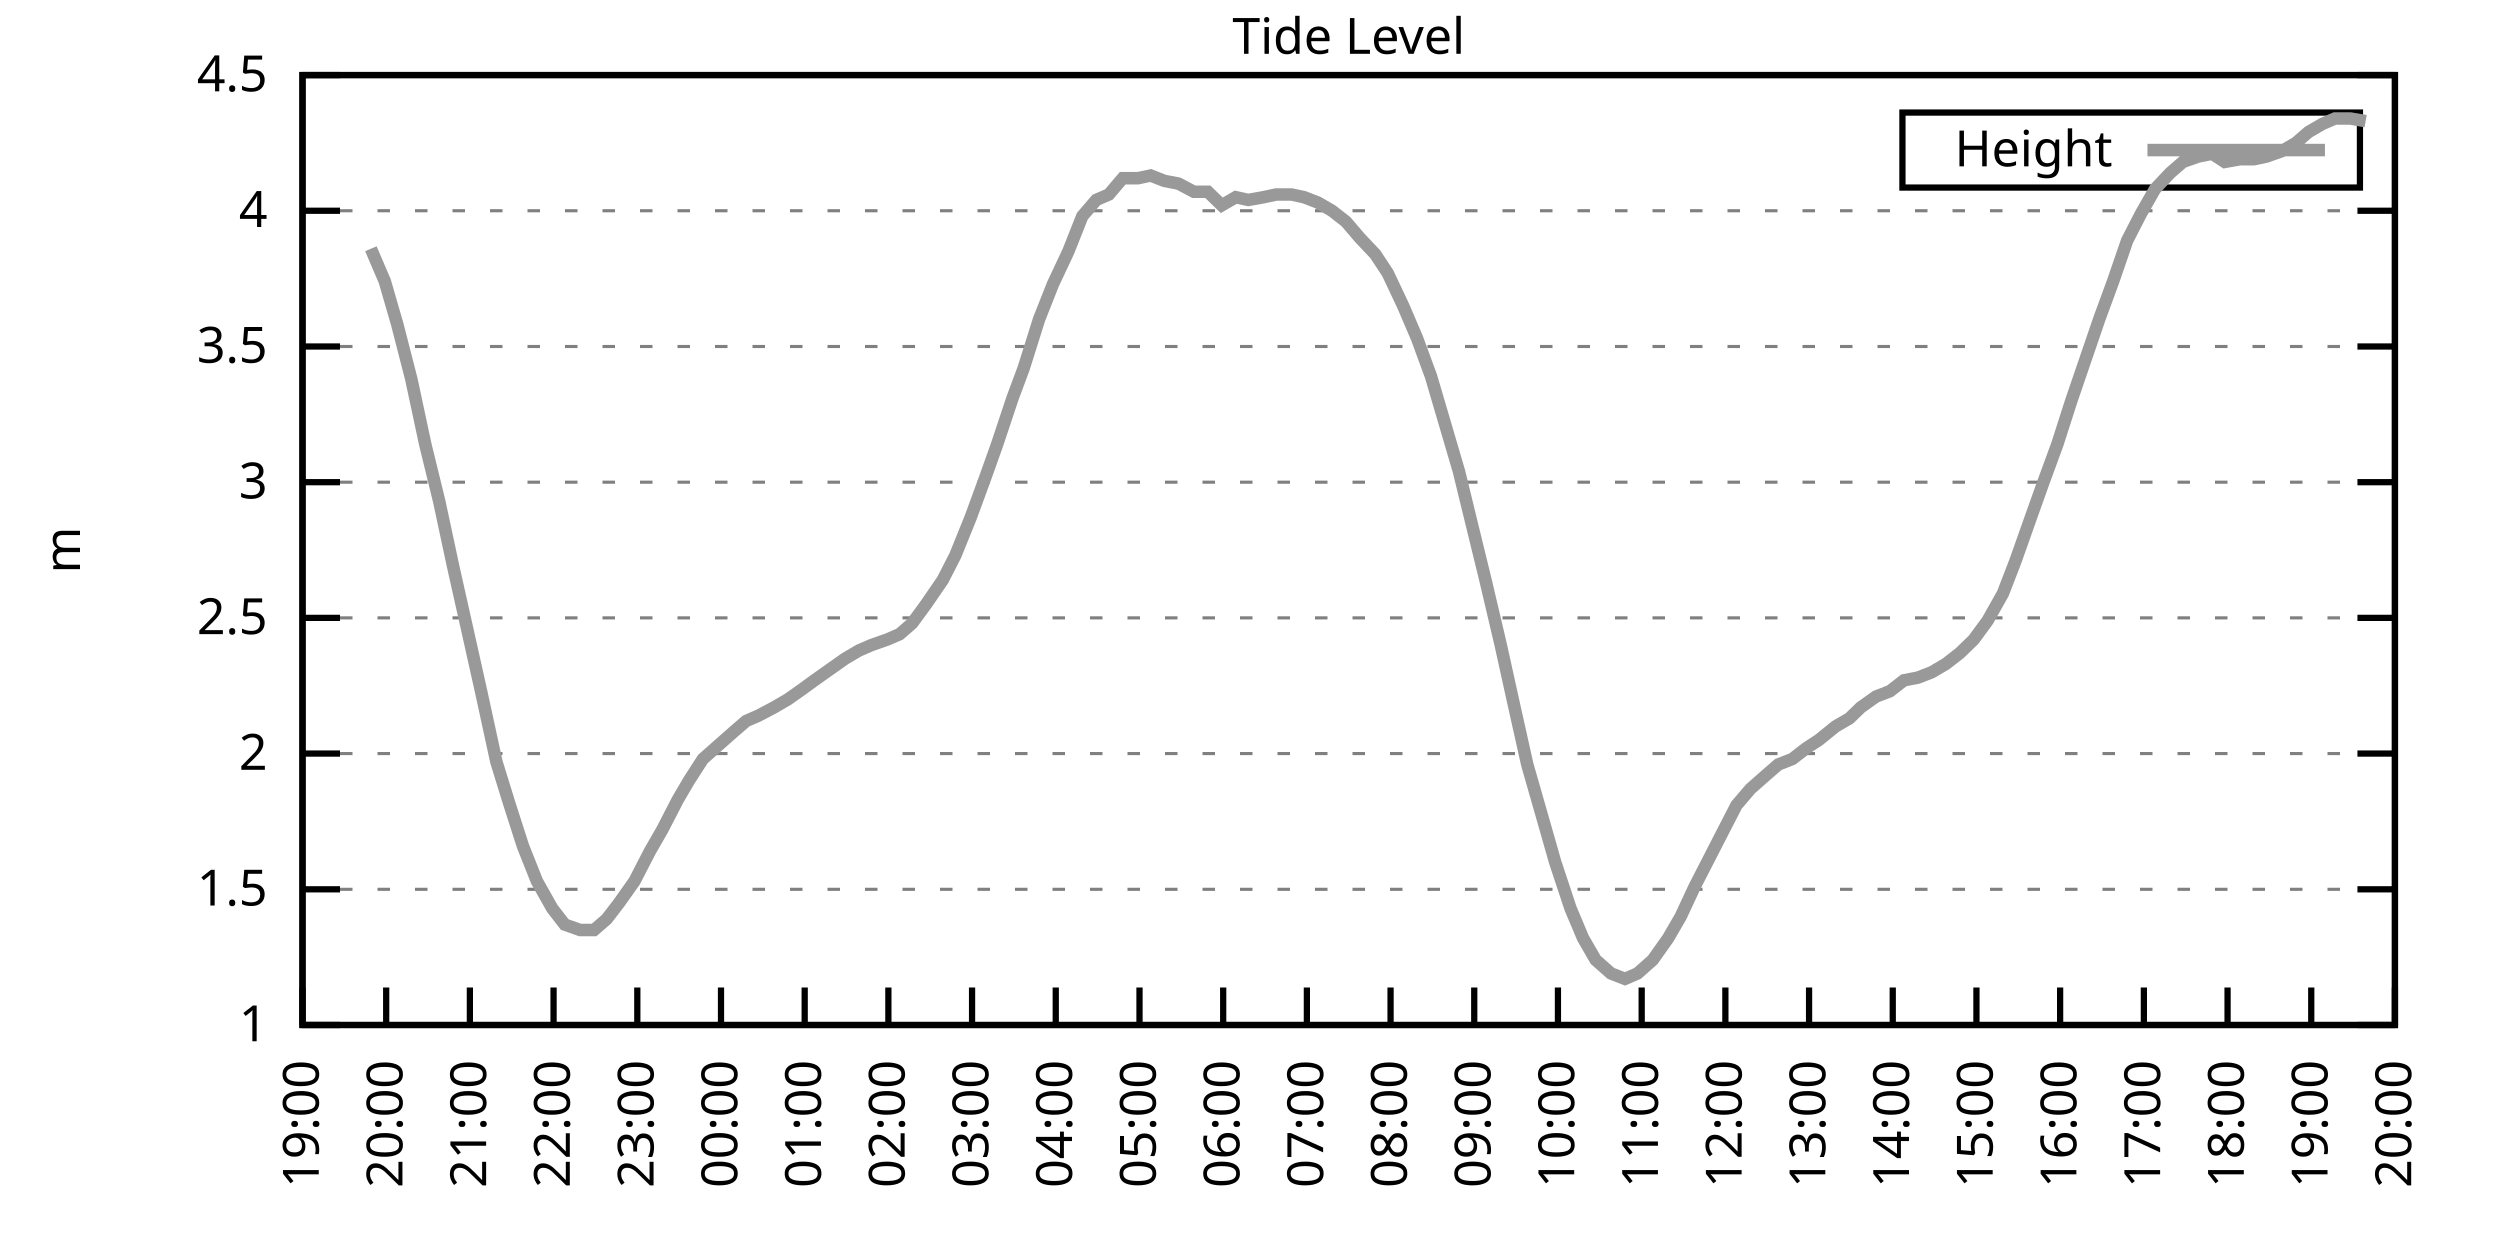
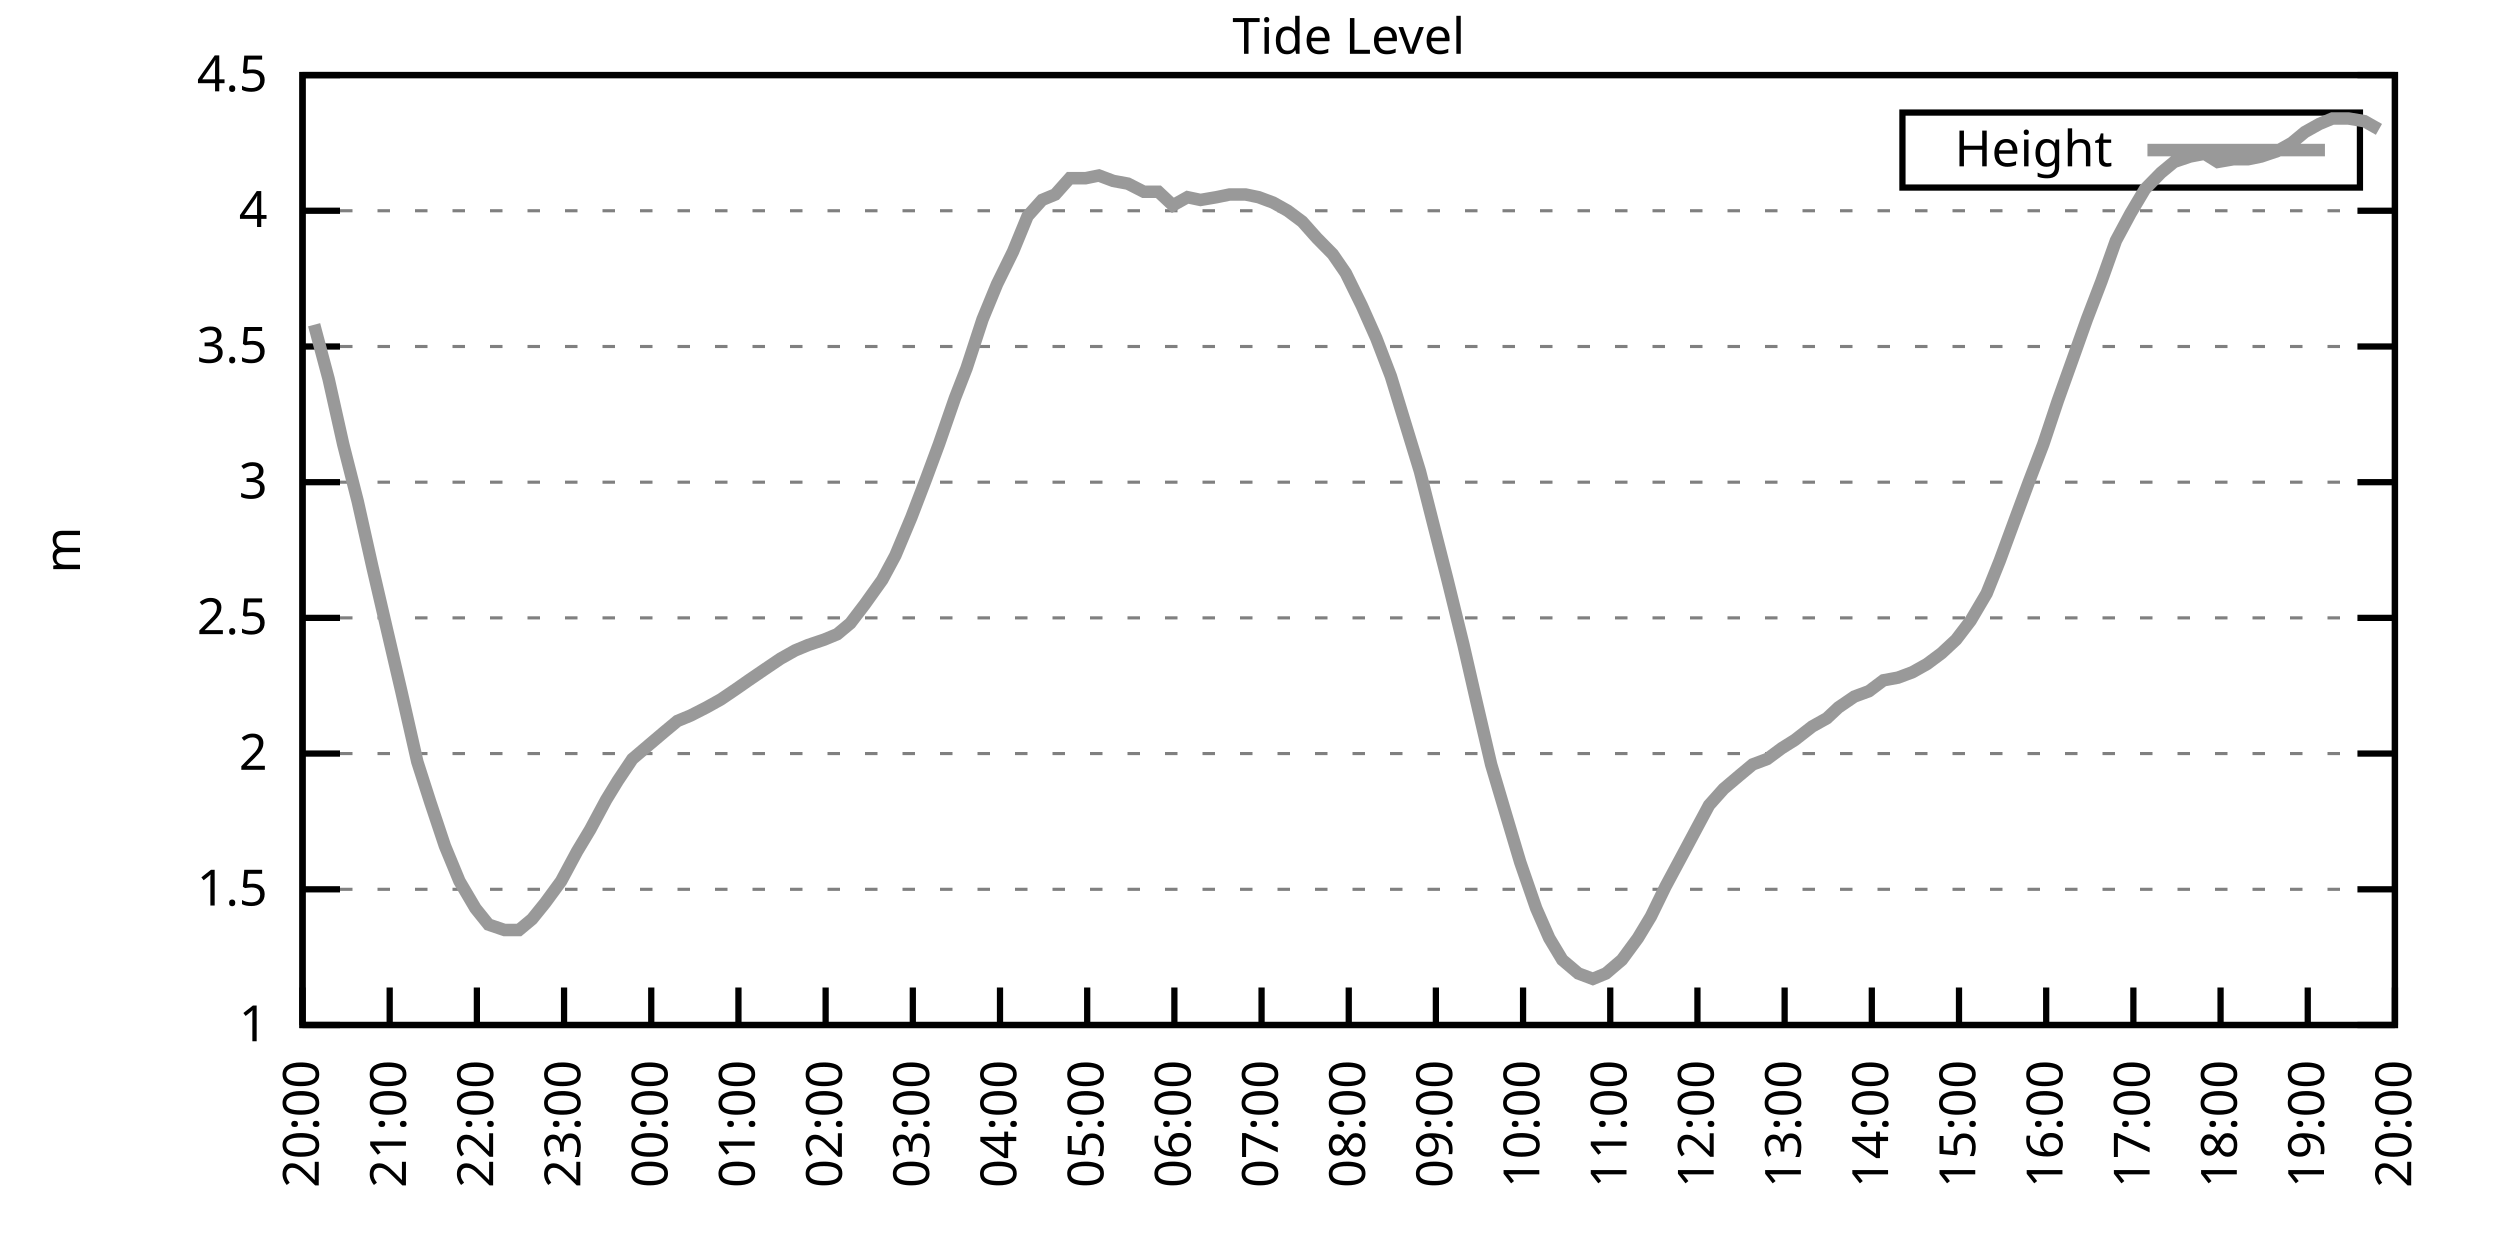
<svg xmlns="http://www.w3.org/2000/svg" xmlns:xlink="http://www.w3.org/1999/xlink" width="400" height="200" viewBox="0 0 400 200">
  <g id="gnuplot_canvas">
    <rect x="0" y="0" width="400" height="200" fill="none" />
    <defs>
      <circle id="gpDot" r="0.5" stroke-width="0.5" stroke="currentColor" />
      <path id="gpPt0" stroke-width="0.333" stroke="currentColor" d="M-1,0 h2 M0,-1 v2" />
      <path id="gpPt1" stroke-width="0.333" stroke="currentColor" d="M-1,-1 L1,1 M1,-1 L-1,1" />
      <path id="gpPt2" stroke-width="0.333" stroke="currentColor" d="M-1,0 L1,0 M0,-1 L0,1 M-1,-1 L1,1 M-1,1 L1,-1" />
      <rect id="gpPt3" stroke-width="0.333" stroke="currentColor" x="-1" y="-1" width="2" height="2" />
      <rect id="gpPt4" stroke-width="0.333" stroke="currentColor" fill="currentColor" x="-1" y="-1" width="2" height="2" />
      <circle id="gpPt5" stroke-width="0.333" stroke="currentColor" cx="0" cy="0" r="1" />
      <use xlink:href="#gpPt5" id="gpPt6" fill="currentColor" stroke="none" />
      <path id="gpPt7" stroke-width="0.333" stroke="currentColor" d="M0,-1.33 L-1.33,0.67 L1.33,0.67 z" />
      <use xlink:href="#gpPt7" id="gpPt8" fill="currentColor" stroke="none" />
      <use xlink:href="#gpPt7" id="gpPt9" stroke="currentColor" transform="rotate(180)" />
      <use xlink:href="#gpPt9" id="gpPt10" fill="currentColor" stroke="none" />
      <use xlink:href="#gpPt3" id="gpPt11" stroke="currentColor" transform="rotate(45)" />
      <use xlink:href="#gpPt11" id="gpPt12" fill="currentColor" stroke="none" />
      <path id="gpPt13" stroke-width="0.333" stroke="currentColor" d="M0,1.330 L1.265,0.411 L0.782,-1.067 L-0.782,-1.076 L-1.265,0.411 z" />
      <use xlink:href="#gpPt13" id="gpPt14" fill="currentColor" stroke="none" />
      <filter id="textbox" filterUnits="objectBoundingBox" x="0" y="0" height="1" width="1">
        <feFlood flood-color="white" flood-opacity="1" result="bgnd" />
        <feComposite in="SourceGraphic" in2="bgnd" operator="atop" />
      </filter>
      <filter id="greybox" filterUnits="objectBoundingBox" x="0" y="0" height="1" width="1">
        <feFlood flood-color="lightgrey" flood-opacity="1" result="grey" />
        <feComposite in="SourceGraphic" in2="grey" operator="atop" />
      </filter>
    </defs>
    <g fill="none" color="white" stroke="currentColor" stroke-width="1.00" stroke-linecap="butt" stroke-linejoin="miter">
</g>
    <g fill="none" color="black" stroke="currentColor" stroke-width="1.00" stroke-linecap="butt" stroke-linejoin="miter">
      <g stroke="none" shape-rendering="crispEdges">
        <polygon fill="rgb(255, 255, 255)" points="48.40,164.00 383.18,164.00 383.18,12.02 48.40,12.02 " />
      </g>
    </g>
    <g fill="none" color="black" stroke="currentColor" stroke-width="1.00" stroke-linecap="butt" stroke-linejoin="miter">
</g>
    <g fill="none" color="black" stroke="black" stroke-width="0.50" stroke-linecap="butt" stroke-linejoin="miter">
</g>
    <g fill="none" color="gray" stroke="currentColor" stroke-width="0.50" stroke-linecap="butt" stroke-linejoin="miter">
      <path stroke="gray" stroke-dasharray="2,4" class="gridline" d="M48.40,164.00 L383.19,164.00  " />
    </g>
    <g fill="none" color="gray" stroke="gray" stroke-width="1.00" stroke-linecap="butt" stroke-linejoin="miter">
</g>
    <g fill="none" color="black" stroke="currentColor" stroke-width="1.00" stroke-linecap="butt" stroke-linejoin="miter">
      <path stroke="black" d="M48.40,164.00 L54.40,164.00 M383.19,164.00 L377.19,164.00  " />
      <g transform="translate(42.80,166.60)" stroke="none" fill="black" font-family="Sans" font-size="8.00" text-anchor="end">
        <text>
          <tspan font-family="Sans"> 1</tspan>
        </text>
      </g>
    </g>
    <g fill="none" color="black" stroke="currentColor" stroke-width="1.00" stroke-linecap="butt" stroke-linejoin="miter">
</g>
    <g fill="none" color="black" stroke="black" stroke-width="0.50" stroke-linecap="butt" stroke-linejoin="miter">
</g>
    <g fill="none" color="gray" stroke="currentColor" stroke-width="0.50" stroke-linecap="butt" stroke-linejoin="miter">
      <path stroke="gray" stroke-dasharray="2,4" class="gridline" d="M48.40,142.29 L383.19,142.29  " />
    </g>
    <g fill="none" color="gray" stroke="gray" stroke-width="1.00" stroke-linecap="butt" stroke-linejoin="miter">
</g>
    <g fill="none" color="black" stroke="currentColor" stroke-width="1.00" stroke-linecap="butt" stroke-linejoin="miter">
      <path stroke="black" d="M48.40,142.29 L54.40,142.29 M383.19,142.29 L377.19,142.29  " />
      <g transform="translate(42.80,144.89)" stroke="none" fill="black" font-family="Sans" font-size="8.00" text-anchor="end">
        <text>
          <tspan font-family="Sans"> 1.5</tspan>
        </text>
      </g>
    </g>
    <g fill="none" color="black" stroke="currentColor" stroke-width="1.00" stroke-linecap="butt" stroke-linejoin="miter">
</g>
    <g fill="none" color="black" stroke="black" stroke-width="0.50" stroke-linecap="butt" stroke-linejoin="miter">
</g>
    <g fill="none" color="gray" stroke="currentColor" stroke-width="0.50" stroke-linecap="butt" stroke-linejoin="miter">
      <path stroke="gray" stroke-dasharray="2,4" class="gridline" d="M48.40,120.57 L383.19,120.57  " />
    </g>
    <g fill="none" color="gray" stroke="gray" stroke-width="1.00" stroke-linecap="butt" stroke-linejoin="miter">
</g>
    <g fill="none" color="black" stroke="currentColor" stroke-width="1.00" stroke-linecap="butt" stroke-linejoin="miter">
      <path stroke="black" d="M48.40,120.57 L54.40,120.57 M383.19,120.57 L377.19,120.57  " />
      <g transform="translate(42.80,123.17)" stroke="none" fill="black" font-family="Sans" font-size="8.00" text-anchor="end">
        <text>
          <tspan font-family="Sans"> 2</tspan>
        </text>
      </g>
    </g>
    <g fill="none" color="black" stroke="currentColor" stroke-width="1.00" stroke-linecap="butt" stroke-linejoin="miter">
</g>
    <g fill="none" color="black" stroke="black" stroke-width="0.50" stroke-linecap="butt" stroke-linejoin="miter">
</g>
    <g fill="none" color="gray" stroke="currentColor" stroke-width="0.50" stroke-linecap="butt" stroke-linejoin="miter">
      <path stroke="gray" stroke-dasharray="2,4" class="gridline" d="M48.40,98.86 L383.19,98.86  " />
    </g>
    <g fill="none" color="gray" stroke="gray" stroke-width="1.00" stroke-linecap="butt" stroke-linejoin="miter">
</g>
    <g fill="none" color="black" stroke="currentColor" stroke-width="1.00" stroke-linecap="butt" stroke-linejoin="miter">
      <path stroke="black" d="M48.40,98.86 L54.40,98.86 M383.19,98.86 L377.19,98.86  " />
      <g transform="translate(42.80,101.46)" stroke="none" fill="black" font-family="Sans" font-size="8.00" text-anchor="end">
        <text>
          <tspan font-family="Sans"> 2.5</tspan>
        </text>
      </g>
    </g>
    <g fill="none" color="black" stroke="currentColor" stroke-width="1.00" stroke-linecap="butt" stroke-linejoin="miter">
</g>
    <g fill="none" color="black" stroke="black" stroke-width="0.50" stroke-linecap="butt" stroke-linejoin="miter">
</g>
    <g fill="none" color="gray" stroke="currentColor" stroke-width="0.50" stroke-linecap="butt" stroke-linejoin="miter">
      <path stroke="gray" stroke-dasharray="2,4" class="gridline" d="M48.40,77.15 L383.19,77.15  " />
    </g>
    <g fill="none" color="gray" stroke="gray" stroke-width="1.00" stroke-linecap="butt" stroke-linejoin="miter">
</g>
    <g fill="none" color="black" stroke="currentColor" stroke-width="1.00" stroke-linecap="butt" stroke-linejoin="miter">
      <path stroke="black" d="M48.40,77.15 L54.40,77.15 M383.19,77.15 L377.19,77.15  " />
      <g transform="translate(42.80,79.75)" stroke="none" fill="black" font-family="Sans" font-size="8.00" text-anchor="end">
        <text>
          <tspan font-family="Sans"> 3</tspan>
        </text>
      </g>
    </g>
    <g fill="none" color="black" stroke="currentColor" stroke-width="1.00" stroke-linecap="butt" stroke-linejoin="miter">
</g>
    <g fill="none" color="black" stroke="black" stroke-width="0.50" stroke-linecap="butt" stroke-linejoin="miter">
</g>
    <g fill="none" color="gray" stroke="currentColor" stroke-width="0.50" stroke-linecap="butt" stroke-linejoin="miter">
      <path stroke="gray" stroke-dasharray="2,4" class="gridline" d="M48.40,55.44 L383.19,55.44  " />
    </g>
    <g fill="none" color="gray" stroke="gray" stroke-width="1.00" stroke-linecap="butt" stroke-linejoin="miter">
</g>
    <g fill="none" color="black" stroke="currentColor" stroke-width="1.00" stroke-linecap="butt" stroke-linejoin="miter">
      <path stroke="black" d="M48.40,55.44 L54.40,55.44 M383.19,55.44 L377.19,55.44  " />
      <g transform="translate(42.80,58.04)" stroke="none" fill="black" font-family="Sans" font-size="8.00" text-anchor="end">
        <text>
          <tspan font-family="Sans"> 3.5</tspan>
        </text>
      </g>
    </g>
    <g fill="none" color="black" stroke="currentColor" stroke-width="1.00" stroke-linecap="butt" stroke-linejoin="miter">
</g>
    <g fill="none" color="black" stroke="black" stroke-width="0.50" stroke-linecap="butt" stroke-linejoin="miter">
</g>
    <g fill="none" color="gray" stroke="currentColor" stroke-width="0.50" stroke-linecap="butt" stroke-linejoin="miter">
      <path stroke="gray" stroke-dasharray="2,4" class="gridline" d="M48.40,33.72 L383.19,33.72  " />
    </g>
    <g fill="none" color="gray" stroke="gray" stroke-width="1.00" stroke-linecap="butt" stroke-linejoin="miter">
</g>
    <g fill="none" color="black" stroke="currentColor" stroke-width="1.00" stroke-linecap="butt" stroke-linejoin="miter">
      <path stroke="black" d="M48.40,33.72 L54.40,33.72 M383.19,33.72 L377.19,33.72  " />
      <g transform="translate(42.80,36.32)" stroke="none" fill="black" font-family="Sans" font-size="8.00" text-anchor="end">
        <text>
          <tspan font-family="Sans"> 4</tspan>
        </text>
      </g>
    </g>
    <g fill="none" color="black" stroke="currentColor" stroke-width="1.00" stroke-linecap="butt" stroke-linejoin="miter">
</g>
    <g fill="none" color="black" stroke="black" stroke-width="0.50" stroke-linecap="butt" stroke-linejoin="miter">
</g>
    <g fill="none" color="gray" stroke="currentColor" stroke-width="0.50" stroke-linecap="butt" stroke-linejoin="miter">
      <path stroke="gray" stroke-dasharray="2,4" class="gridline" d="M48.40,12.01 L383.19,12.01  " />
    </g>
    <g fill="none" color="gray" stroke="gray" stroke-width="1.00" stroke-linecap="butt" stroke-linejoin="miter">
</g>
    <g fill="none" color="black" stroke="currentColor" stroke-width="1.00" stroke-linecap="butt" stroke-linejoin="miter">
      <path stroke="black" d="M48.40,12.01 L54.40,12.01 M383.19,12.01 L377.19,12.01  " />
      <g transform="translate(42.80,14.61)" stroke="none" fill="black" font-family="Sans" font-size="8.00" text-anchor="end">
        <text>
          <tspan font-family="Sans"> 4.5</tspan>
        </text>
      </g>
    </g>
    <g fill="none" color="black" stroke="currentColor" stroke-width="1.00" stroke-linecap="butt" stroke-linejoin="miter">
      <path stroke="black" d="M48.40,164.00 L48.40,158.00  " />
      <g transform="translate(51.00,169.60) rotate(270.00)" stroke="none" fill="black" font-family="Sans" font-size="8.00" text-anchor="end">
        <text>
-           <tspan font-family="Sans">19:00</tspan>
-         </text>
-       </g>
-     </g>
-     <g fill="none" color="black" stroke="currentColor" stroke-width="1.00" stroke-linecap="butt" stroke-linejoin="miter">
-       <path stroke="black" d="M61.79,164.00 L61.79,158.00  " />
-       <g transform="translate(64.39,169.60) rotate(270.00)" stroke="none" fill="black" font-family="Sans" font-size="8.00" text-anchor="end">
-         <text>
          <tspan font-family="Sans">20:00</tspan>
        </text>
      </g>
    </g>
    <g fill="none" color="black" stroke="currentColor" stroke-width="1.00" stroke-linecap="butt" stroke-linejoin="miter">
-       <path stroke="black" d="M75.18,164.00 L75.18,158.00  " />
-       <g transform="translate(77.78,169.60) rotate(270.00)" stroke="none" fill="black" font-family="Sans" font-size="8.00" text-anchor="end">
+       <path stroke="black" d="M62.35,164.00 L62.35,158.00  " />
+       <g transform="translate(64.95,169.60) rotate(270.00)" stroke="none" fill="black" font-family="Sans" font-size="8.00" text-anchor="end">
        <text>
          <tspan font-family="Sans">21:00</tspan>
        </text>
      </g>
    </g>
    <g fill="none" color="black" stroke="currentColor" stroke-width="1.00" stroke-linecap="butt" stroke-linejoin="miter">
-       <path stroke="black" d="M88.57,164.00 L88.57,158.00  " />
-       <g transform="translate(91.17,169.60) rotate(270.00)" stroke="none" fill="black" font-family="Sans" font-size="8.00" text-anchor="end">
+       <path stroke="black" d="M76.30,164.00 L76.30,158.00  " />
+       <g transform="translate(78.90,169.60) rotate(270.00)" stroke="none" fill="black" font-family="Sans" font-size="8.00" text-anchor="end">
        <text>
          <tspan font-family="Sans">22:00</tspan>
        </text>
      </g>
    </g>
    <g fill="none" color="black" stroke="currentColor" stroke-width="1.00" stroke-linecap="butt" stroke-linejoin="miter">
-       <path stroke="black" d="M101.97,164.00 L101.97,158.00  " />
-       <g transform="translate(104.57,169.60) rotate(270.00)" stroke="none" fill="black" font-family="Sans" font-size="8.00" text-anchor="end">
+       <path stroke="black" d="M90.25,164.00 L90.25,158.00  " />
+       <g transform="translate(92.85,169.60) rotate(270.00)" stroke="none" fill="black" font-family="Sans" font-size="8.00" text-anchor="end">
        <text>
          <tspan font-family="Sans">23:00</tspan>
        </text>
      </g>
    </g>
    <g fill="none" color="black" stroke="currentColor" stroke-width="1.00" stroke-linecap="butt" stroke-linejoin="miter">
-       <path stroke="black" d="M115.36,164.00 L115.36,158.00  " />
-       <g transform="translate(117.96,169.60) rotate(270.00)" stroke="none" fill="black" font-family="Sans" font-size="8.00" text-anchor="end">
+       <path stroke="black" d="M104.20,164.00 L104.20,158.00  " />
+       <g transform="translate(106.80,169.60) rotate(270.00)" stroke="none" fill="black" font-family="Sans" font-size="8.00" text-anchor="end">
        <text>
          <tspan font-family="Sans">00:00</tspan>
        </text>
      </g>
    </g>
    <g fill="none" color="black" stroke="currentColor" stroke-width="1.00" stroke-linecap="butt" stroke-linejoin="miter">
-       <path stroke="black" d="M128.75,164.00 L128.75,158.00  " />
-       <g transform="translate(131.35,169.60) rotate(270.00)" stroke="none" fill="black" font-family="Sans" font-size="8.00" text-anchor="end">
+       <path stroke="black" d="M118.15,164.00 L118.15,158.00  " />
+       <g transform="translate(120.75,169.60) rotate(270.00)" stroke="none" fill="black" font-family="Sans" font-size="8.00" text-anchor="end">
        <text>
          <tspan font-family="Sans">01:00</tspan>
        </text>
      </g>
    </g>
    <g fill="none" color="black" stroke="currentColor" stroke-width="1.00" stroke-linecap="butt" stroke-linejoin="miter">
-       <path stroke="black" d="M142.14,164.00 L142.14,158.00  " />
-       <g transform="translate(144.74,169.60) rotate(270.00)" stroke="none" fill="black" font-family="Sans" font-size="8.00" text-anchor="end">
+       <path stroke="black" d="M132.10,164.00 L132.10,158.00  " />
+       <g transform="translate(134.70,169.60) rotate(270.00)" stroke="none" fill="black" font-family="Sans" font-size="8.00" text-anchor="end">
        <text>
          <tspan font-family="Sans">02:00</tspan>
        </text>
      </g>
    </g>
    <g fill="none" color="black" stroke="currentColor" stroke-width="1.00" stroke-linecap="butt" stroke-linejoin="miter">
-       <path stroke="black" d="M155.53,164.00 L155.53,158.00  " />
-       <g transform="translate(158.13,169.60) rotate(270.00)" stroke="none" fill="black" font-family="Sans" font-size="8.00" text-anchor="end">
+       <path stroke="black" d="M146.05,164.00 L146.05,158.00  " />
+       <g transform="translate(148.65,169.60) rotate(270.00)" stroke="none" fill="black" font-family="Sans" font-size="8.00" text-anchor="end">
        <text>
          <tspan font-family="Sans">03:00</tspan>
        </text>
      </g>
    </g>
    <g fill="none" color="black" stroke="currentColor" stroke-width="1.00" stroke-linecap="butt" stroke-linejoin="miter">
-       <path stroke="black" d="M168.92,164.00 L168.92,158.00  " />
-       <g transform="translate(171.52,169.60) rotate(270.00)" stroke="none" fill="black" font-family="Sans" font-size="8.00" text-anchor="end">
+       <path stroke="black" d="M160.00,164.00 L160.00,158.00  " />
+       <g transform="translate(162.60,169.60) rotate(270.00)" stroke="none" fill="black" font-family="Sans" font-size="8.00" text-anchor="end">
        <text>
          <tspan font-family="Sans">04:00</tspan>
        </text>
      </g>
    </g>
    <g fill="none" color="black" stroke="currentColor" stroke-width="1.00" stroke-linecap="butt" stroke-linejoin="miter">
-       <path stroke="black" d="M182.32,164.00 L182.32,158.00  " />
-       <g transform="translate(184.92,169.60) rotate(270.00)" stroke="none" fill="black" font-family="Sans" font-size="8.00" text-anchor="end">
+       <path stroke="black" d="M173.95,164.00 L173.95,158.00  " />
+       <g transform="translate(176.55,169.60) rotate(270.00)" stroke="none" fill="black" font-family="Sans" font-size="8.00" text-anchor="end">
        <text>
          <tspan font-family="Sans">05:00</tspan>
        </text>
      </g>
    </g>
    <g fill="none" color="black" stroke="currentColor" stroke-width="1.00" stroke-linecap="butt" stroke-linejoin="miter">
-       <path stroke="black" d="M195.71,164.00 L195.71,158.00  " />
-       <g transform="translate(198.31,169.60) rotate(270.00)" stroke="none" fill="black" font-family="Sans" font-size="8.00" text-anchor="end">
+       <path stroke="black" d="M187.90,164.00 L187.90,158.00  " />
+       <g transform="translate(190.50,169.60) rotate(270.00)" stroke="none" fill="black" font-family="Sans" font-size="8.00" text-anchor="end">
        <text>
          <tspan font-family="Sans">06:00</tspan>
        </text>
      </g>
    </g>
    <g fill="none" color="black" stroke="currentColor" stroke-width="1.00" stroke-linecap="butt" stroke-linejoin="miter">
-       <path stroke="black" d="M209.10,164.00 L209.10,158.00  " />
-       <g transform="translate(211.70,169.60) rotate(270.00)" stroke="none" fill="black" font-family="Sans" font-size="8.00" text-anchor="end">
+       <path stroke="black" d="M201.85,164.00 L201.85,158.00  " />
+       <g transform="translate(204.45,169.60) rotate(270.00)" stroke="none" fill="black" font-family="Sans" font-size="8.00" text-anchor="end">
        <text>
          <tspan font-family="Sans">07:00</tspan>
        </text>
      </g>
    </g>
    <g fill="none" color="black" stroke="currentColor" stroke-width="1.00" stroke-linecap="butt" stroke-linejoin="miter">
-       <path stroke="black" d="M222.49,164.00 L222.49,158.00  " />
-       <g transform="translate(225.09,169.60) rotate(270.00)" stroke="none" fill="black" font-family="Sans" font-size="8.00" text-anchor="end">
+       <path stroke="black" d="M215.80,164.00 L215.80,158.00  " />
+       <g transform="translate(218.40,169.60) rotate(270.00)" stroke="none" fill="black" font-family="Sans" font-size="8.00" text-anchor="end">
        <text>
          <tspan font-family="Sans">08:00</tspan>
        </text>
      </g>
    </g>
    <g fill="none" color="black" stroke="currentColor" stroke-width="1.00" stroke-linecap="butt" stroke-linejoin="miter">
-       <path stroke="black" d="M235.88,164.00 L235.88,158.00  " />
-       <g transform="translate(238.48,169.60) rotate(270.00)" stroke="none" fill="black" font-family="Sans" font-size="8.00" text-anchor="end">
+       <path stroke="black" d="M229.74,164.00 L229.74,158.00  " />
+       <g transform="translate(232.34,169.60) rotate(270.00)" stroke="none" fill="black" font-family="Sans" font-size="8.00" text-anchor="end">
        <text>
          <tspan font-family="Sans">09:00</tspan>
        </text>
      </g>
    </g>
    <g fill="none" color="black" stroke="currentColor" stroke-width="1.00" stroke-linecap="butt" stroke-linejoin="miter">
-       <path stroke="black" d="M249.27,164.00 L249.27,158.00  " />
-       <g transform="translate(251.87,169.60) rotate(270.00)" stroke="none" fill="black" font-family="Sans" font-size="8.00" text-anchor="end">
+       <path stroke="black" d="M243.69,164.00 L243.69,158.00  " />
+       <g transform="translate(246.29,169.60) rotate(270.00)" stroke="none" fill="black" font-family="Sans" font-size="8.00" text-anchor="end">
        <text>
          <tspan font-family="Sans">10:00</tspan>
        </text>
      </g>
    </g>
    <g fill="none" color="black" stroke="currentColor" stroke-width="1.00" stroke-linecap="butt" stroke-linejoin="miter">
-       <path stroke="black" d="M262.67,164.00 L262.67,158.00  " />
-       <g transform="translate(265.27,169.60) rotate(270.00)" stroke="none" fill="black" font-family="Sans" font-size="8.00" text-anchor="end">
+       <path stroke="black" d="M257.64,164.00 L257.64,158.00  " />
+       <g transform="translate(260.24,169.60) rotate(270.00)" stroke="none" fill="black" font-family="Sans" font-size="8.00" text-anchor="end">
        <text>
          <tspan font-family="Sans">11:00</tspan>
        </text>
      </g>
    </g>
    <g fill="none" color="black" stroke="currentColor" stroke-width="1.00" stroke-linecap="butt" stroke-linejoin="miter">
-       <path stroke="black" d="M276.06,164.00 L276.06,158.00  " />
-       <g transform="translate(278.66,169.60) rotate(270.00)" stroke="none" fill="black" font-family="Sans" font-size="8.00" text-anchor="end">
+       <path stroke="black" d="M271.59,164.00 L271.59,158.00  " />
+       <g transform="translate(274.19,169.60) rotate(270.00)" stroke="none" fill="black" font-family="Sans" font-size="8.00" text-anchor="end">
        <text>
          <tspan font-family="Sans">12:00</tspan>
        </text>
      </g>
    </g>
    <g fill="none" color="black" stroke="currentColor" stroke-width="1.00" stroke-linecap="butt" stroke-linejoin="miter">
-       <path stroke="black" d="M289.45,164.00 L289.45,158.00  " />
-       <g transform="translate(292.05,169.60) rotate(270.00)" stroke="none" fill="black" font-family="Sans" font-size="8.00" text-anchor="end">
+       <path stroke="black" d="M285.54,164.00 L285.54,158.00  " />
+       <g transform="translate(288.14,169.60) rotate(270.00)" stroke="none" fill="black" font-family="Sans" font-size="8.00" text-anchor="end">
        <text>
          <tspan font-family="Sans">13:00</tspan>
        </text>
      </g>
    </g>
    <g fill="none" color="black" stroke="currentColor" stroke-width="1.00" stroke-linecap="butt" stroke-linejoin="miter">
-       <path stroke="black" d="M302.84,164.00 L302.84,158.00  " />
-       <g transform="translate(305.44,169.60) rotate(270.00)" stroke="none" fill="black" font-family="Sans" font-size="8.00" text-anchor="end">
+       <path stroke="black" d="M299.49,164.00 L299.49,158.00  " />
+       <g transform="translate(302.09,169.60) rotate(270.00)" stroke="none" fill="black" font-family="Sans" font-size="8.00" text-anchor="end">
        <text>
          <tspan font-family="Sans">14:00</tspan>
        </text>
      </g>
    </g>
    <g fill="none" color="black" stroke="currentColor" stroke-width="1.00" stroke-linecap="butt" stroke-linejoin="miter">
-       <path stroke="black" d="M316.23,164.00 L316.23,158.00  " />
-       <g transform="translate(318.83,169.60) rotate(270.00)" stroke="none" fill="black" font-family="Sans" font-size="8.00" text-anchor="end">
+       <path stroke="black" d="M313.44,164.00 L313.44,158.00  " />
+       <g transform="translate(316.04,169.60) rotate(270.00)" stroke="none" fill="black" font-family="Sans" font-size="8.00" text-anchor="end">
        <text>
          <tspan font-family="Sans">15:00</tspan>
        </text>
      </g>
    </g>
    <g fill="none" color="black" stroke="currentColor" stroke-width="1.00" stroke-linecap="butt" stroke-linejoin="miter">
-       <path stroke="black" d="M329.62,164.00 L329.62,158.00  " />
-       <g transform="translate(332.22,169.60) rotate(270.00)" stroke="none" fill="black" font-family="Sans" font-size="8.00" text-anchor="end">
+       <path stroke="black" d="M327.39,164.00 L327.39,158.00  " />
+       <g transform="translate(329.99,169.60) rotate(270.00)" stroke="none" fill="black" font-family="Sans" font-size="8.00" text-anchor="end">
        <text>
          <tspan font-family="Sans">16:00</tspan>
        </text>
      </g>
    </g>
    <g fill="none" color="black" stroke="currentColor" stroke-width="1.00" stroke-linecap="butt" stroke-linejoin="miter">
-       <path stroke="black" d="M343.02,164.00 L343.02,158.00  " />
-       <g transform="translate(345.62,169.60) rotate(270.00)" stroke="none" fill="black" font-family="Sans" font-size="8.00" text-anchor="end">
+       <path stroke="black" d="M341.34,164.00 L341.34,158.00  " />
+       <g transform="translate(343.94,169.60) rotate(270.00)" stroke="none" fill="black" font-family="Sans" font-size="8.00" text-anchor="end">
        <text>
          <tspan font-family="Sans">17:00</tspan>
        </text>
      </g>
    </g>
    <g fill="none" color="black" stroke="currentColor" stroke-width="1.00" stroke-linecap="butt" stroke-linejoin="miter">
-       <path stroke="black" d="M356.41,164.00 L356.41,158.00  " />
-       <g transform="translate(359.01,169.60) rotate(270.00)" stroke="none" fill="black" font-family="Sans" font-size="8.00" text-anchor="end">
+       <path stroke="black" d="M355.29,164.00 L355.29,158.00  " />
+       <g transform="translate(357.89,169.60) rotate(270.00)" stroke="none" fill="black" font-family="Sans" font-size="8.00" text-anchor="end">
        <text>
          <tspan font-family="Sans">18:00</tspan>
        </text>
      </g>
    </g>
    <g fill="none" color="black" stroke="currentColor" stroke-width="1.00" stroke-linecap="butt" stroke-linejoin="miter">
-       <path stroke="black" d="M369.80,164.00 L369.80,158.00  " />
-       <g transform="translate(372.40,169.60) rotate(270.00)" stroke="none" fill="black" font-family="Sans" font-size="8.00" text-anchor="end">
+       <path stroke="black" d="M369.24,164.00 L369.24,158.00  " />
+       <g transform="translate(371.84,169.60) rotate(270.00)" stroke="none" fill="black" font-family="Sans" font-size="8.00" text-anchor="end">
        <text>
          <tspan font-family="Sans">19:00</tspan>
        </text>
      </g>
    </g>
    <g fill="none" color="black" stroke="currentColor" stroke-width="1.00" stroke-linecap="butt" stroke-linejoin="miter">
      <path stroke="black" d="M383.19,164.00 L383.19,158.00  " />
      <g transform="translate(385.79,169.60) rotate(270.00)" stroke="none" fill="black" font-family="Sans" font-size="8.00" text-anchor="end">
        <text>
          <tspan font-family="Sans">20:00</tspan>
        </text>
      </g>
    </g>
    <g fill="none" color="black" stroke="currentColor" stroke-width="1.00" stroke-linecap="butt" stroke-linejoin="miter">
</g>
    <g fill="none" color="black" stroke="currentColor" stroke-width="1.00" stroke-linecap="butt" stroke-linejoin="miter">
      <path stroke="black" d="M48.40,12.01 L48.40,164.00 L383.19,164.00 L383.19,12.01 L48.40,12.01 Z  " />
    </g>
    <g fill="none" color="black" stroke="currentColor" stroke-width="1.00" stroke-linecap="butt" stroke-linejoin="miter">
</g>
    <g fill="none" color="black" stroke="currentColor" stroke-width="1.00" stroke-linecap="butt" stroke-linejoin="miter">
      <path stroke="black" d="M304.39,30.01 L304.39,18.01 L377.59,18.01 L377.59,30.01 L304.39,30.01 Z  " />
    </g>
    <g id="Tide_level_plot_1">
      <g fill="none" color="white" stroke="black" stroke-width="2.00" stroke-linecap="butt" stroke-linejoin="miter">
</g>
      <g fill="none" color="black" stroke="currentColor" stroke-width="2.00" stroke-linecap="butt" stroke-linejoin="miter">
        <g transform="translate(337.99,26.61)" stroke="none" fill="black" font-family="Sans" font-size="8.00" text-anchor="end">
          <text>
            <tspan font-family="Sans">Height</tspan>
          </text>
        </g>
      </g>
      <g fill="none" color="black" stroke="currentColor" stroke-width="2.00" stroke-linecap="butt" stroke-linejoin="miter">
-         <path stroke="rgb(153, 153, 153)" d="M343.59,24.01 L371.99,24.01 M59.34,39.80 L61.57,45.01 L63.58,51.96 L65.81,60.65 L68.04,71.07 L70.27,80.19   L72.50,90.61 L74.74,100.60 L76.97,110.59 L79.42,121.88 L81.43,128.39 L83.66,135.34 L85.90,140.98 L88.35,145.33   L90.36,147.93 L92.82,148.80 L95.05,148.80 L97.06,147.06 L99.06,144.46 L101.52,140.98 L103.98,136.21 L105.98,132.73   L108.44,127.96 L110.22,124.92 L112.46,121.44 L114.91,119.27 L117.37,117.10 L119.38,115.36 L121.38,114.49 L123.84,113.19   L126.07,111.89 L128.53,110.15 L130.31,108.85 L132.77,107.11 L135.22,105.38 L137.45,104.07 L139.46,103.20 L141.92,102.34   L143.93,101.47 L145.94,99.73 L148.17,96.69 L150.85,92.78 L152.85,88.87 L155.31,82.79 L157.54,76.71 L159.55,71.07   L162.01,63.69 L163.79,58.91 L166.25,51.09 L168.48,45.45 L170.93,40.24 L173.17,34.59 L175.40,31.99 L177.41,31.12   L179.64,28.51 L182.09,28.51 L184.10,28.08 L186.33,28.95 L188.57,29.38 L191.02,30.68 L193.25,30.68 L195.48,32.85   L197.72,31.55 L199.73,31.99 L202.18,31.55 L204.19,31.12 L206.64,31.12 L208.65,31.55 L210.88,32.42 L213.12,33.72   L215.35,35.46 L217.58,38.07 L220.04,40.67 L222.04,43.71 L224.50,48.92 L226.73,54.13 L228.96,60.21 L230.75,66.29   L233.43,75.41 L235.44,83.66 L237.67,92.78 L240.12,103.20 L242.13,112.32 L244.36,122.31 L246.60,130.13 L248.83,137.94   L251.28,145.33 L253.29,150.10 L255.30,153.58 L257.76,155.75 L259.99,156.62 L262.00,155.75 L264.45,153.58 L266.91,150.10   L268.92,146.63 L271.15,141.85 L273.60,137.08 L275.83,132.73 L277.84,128.83 L280.07,126.22 L282.53,124.05 L284.54,122.31   L286.77,121.44 L289.00,119.71 L291.01,118.40 L293.69,116.23 L295.92,114.93 L297.71,113.19 L300.16,111.45 L302.39,110.59   L304.63,108.85 L306.86,108.42 L309.09,107.55 L311.32,106.24 L313.55,104.51 L315.79,102.34 L318.02,99.30 L320.47,94.95   L322.48,89.74 L324.94,82.79 L326.95,77.15 L329.18,71.07 L331.41,64.12 L333.64,57.61 L335.87,51.09 L338.10,45.01   L340.34,38.50 L342.57,34.16 L344.80,30.25 L347.26,27.64 L349.26,25.91 L351.72,25.04 L353.95,24.60 L355.96,25.91   L358.42,25.47 L360.65,25.47 L362.66,25.04 L365.11,24.17 L367.34,22.87 L369.35,21.13 L371.58,19.83 L373.59,18.96   L376.05,18.96 L378.50,19.39  " />
+         <path stroke="rgb(153, 153, 153)" d="M343.59,24.01 L371.99,24.01 M50.26,51.96 L52.58,60.65 L54.91,71.07 L57.23,80.19 L59.56,90.61 L61.88,100.60   L64.21,110.59 L66.77,121.88 L68.86,128.39 L71.18,135.34 L73.51,140.98 L76.07,145.33 L78.16,147.93 L80.72,148.80   L83.04,148.80 L85.13,147.06 L87.23,144.46 L89.78,140.98 L92.34,136.21 L94.43,132.73 L96.99,127.96 L98.85,124.92   L101.18,121.44 L103.73,119.27 L106.29,117.10 L108.38,115.36 L110.48,114.49 L113.03,113.19 L115.36,111.89 L117.92,110.15   L119.78,108.85 L122.33,107.11 L124.89,105.38 L127.22,104.07 L129.31,103.20 L131.87,102.34 L133.96,101.47 L136.05,99.73   L138.37,96.69 L141.16,92.78 L143.26,88.87 L145.81,82.79 L148.14,76.71 L150.23,71.07 L152.79,63.69 L154.65,58.91   L157.21,51.09 L159.53,45.45 L162.09,40.24 L164.41,34.59 L166.74,31.99 L168.83,31.12 L171.16,28.51 L173.71,28.51   L175.81,28.08 L178.13,28.95 L180.46,29.38 L183.01,30.68 L185.34,30.68 L187.66,32.85 L189.99,31.55 L192.08,31.99   L194.64,31.55 L196.73,31.12 L199.29,31.12 L201.38,31.55 L203.71,32.42 L206.03,33.72 L208.36,35.46 L210.68,38.07   L213.24,40.67 L215.33,43.71 L217.89,48.92 L220.21,54.13 L222.54,60.21 L224.40,66.29 L227.19,75.41 L229.28,83.66   L231.60,92.78 L234.16,103.20 L236.25,112.32 L238.58,122.31 L240.90,130.13 L243.23,137.94 L245.79,145.33 L247.88,150.10   L249.97,153.58 L252.53,155.75 L254.85,156.62 L256.95,155.75 L259.50,153.58 L262.06,150.10 L264.15,146.63 L266.48,141.85   L269.04,137.08 L271.36,132.73 L273.45,128.83 L275.78,126.22 L278.34,124.05 L280.43,122.31 L282.75,121.44 L285.08,119.71   L287.17,118.40 L289.96,116.23 L292.29,114.93 L294.15,113.19 L296.70,111.45 L299.03,110.59 L301.35,108.85 L303.68,108.42   L306.00,107.55 L308.33,106.24 L310.65,104.51 L312.98,102.34 L315.30,99.30 L317.86,94.95 L319.95,89.74 L322.51,82.79   L324.60,77.15 L326.93,71.07 L329.25,64.12 L331.58,57.61 L333.90,51.09 L336.23,45.01 L338.55,38.50 L340.88,34.16   L343.20,30.25 L345.76,27.64 L347.85,25.91 L350.41,25.04 L352.73,24.60 L354.83,25.91 L357.38,25.47 L359.71,25.47   L361.80,25.04 L364.36,24.17 L366.68,22.87 L368.78,21.13 L371.10,19.83 L373.19,18.96 L375.75,18.96 L378.31,19.39   L380.63,20.70  " />
      </g>
    </g>
    <g fill="none" color="black" stroke="currentColor" stroke-width="2.00" stroke-linecap="butt" stroke-linejoin="miter">
</g>
    <g fill="none" color="black" stroke="black" stroke-width="1.00" stroke-linecap="butt" stroke-linejoin="miter">
</g>
    <g fill="none" color="black" stroke="currentColor" stroke-width="1.00" stroke-linecap="butt" stroke-linejoin="miter">
      <path stroke="black" d="M48.40,12.01 L48.40,164.00 L383.19,164.00 L383.19,12.01 L48.40,12.01 Z  " />
      <g transform="translate(12.80,88.01) rotate(270.00)" stroke="none" fill="black" font-family="Sans" font-size="8.00" text-anchor="middle">
        <text>
          <tspan font-family="Sans">m</tspan>
        </text>
      </g>
    </g>
    <g fill="none" color="black" stroke="currentColor" stroke-width="1.00" stroke-linecap="butt" stroke-linejoin="miter">
</g>
    <g fill="none" color="black" stroke="currentColor" stroke-width="1.00" stroke-linecap="butt" stroke-linejoin="miter">
      <g transform="translate(215.79,8.61)" stroke="none" fill="black" font-family="Sans" font-size="8.00" text-anchor="middle">
        <text>
          <tspan font-family="Sans">Tide Level</tspan>
        </text>
      </g>
    </g>
    <g fill="none" color="black" stroke="currentColor" stroke-width="1.00" stroke-linecap="butt" stroke-linejoin="miter">
</g>
  </g>
</svg>
